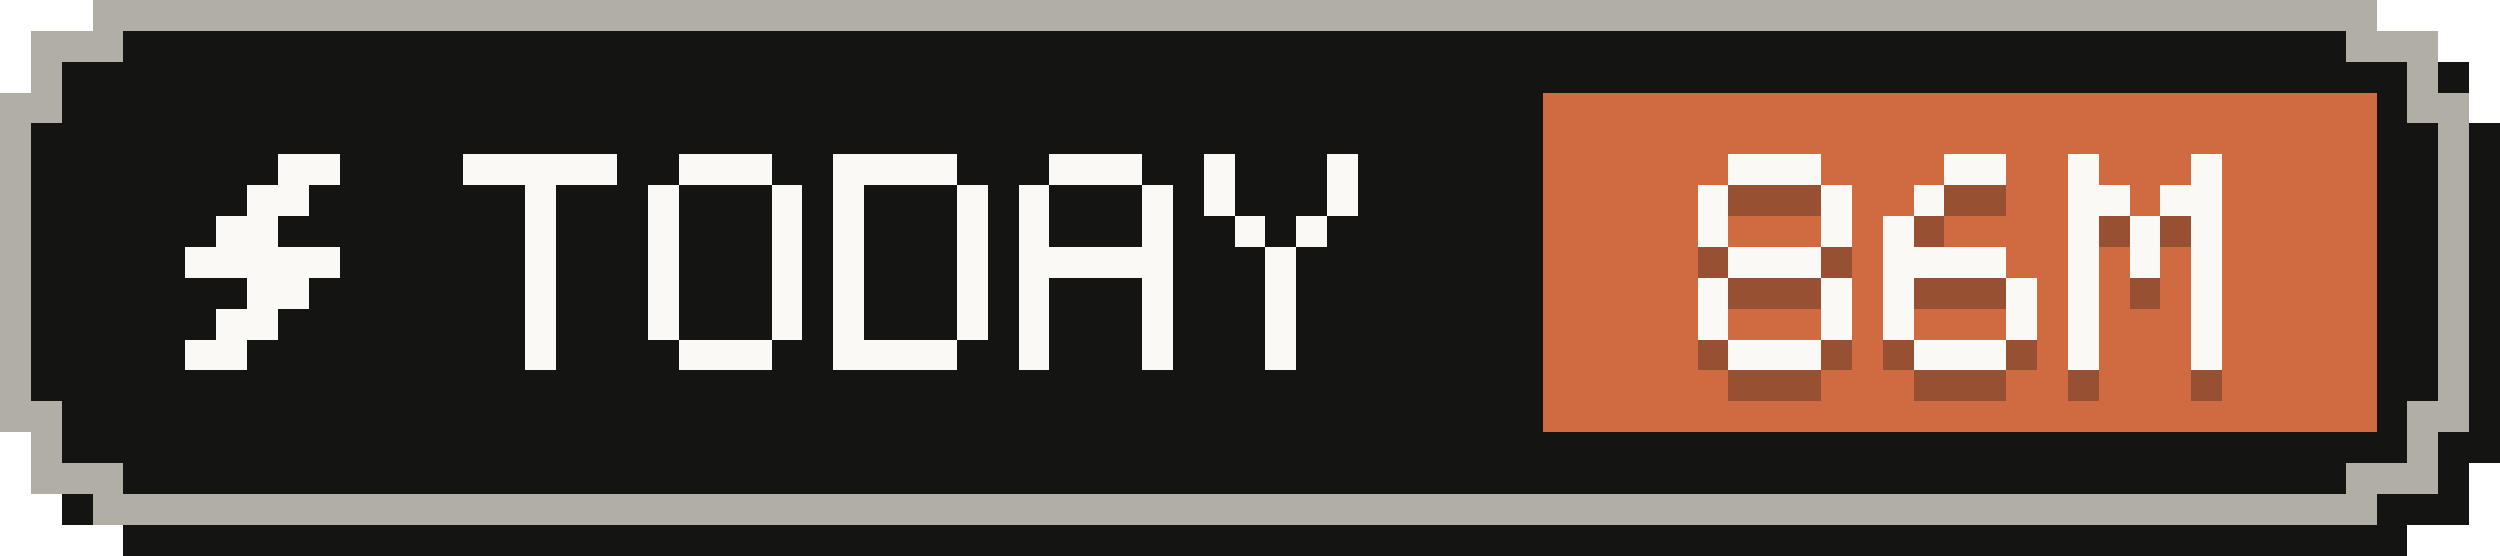
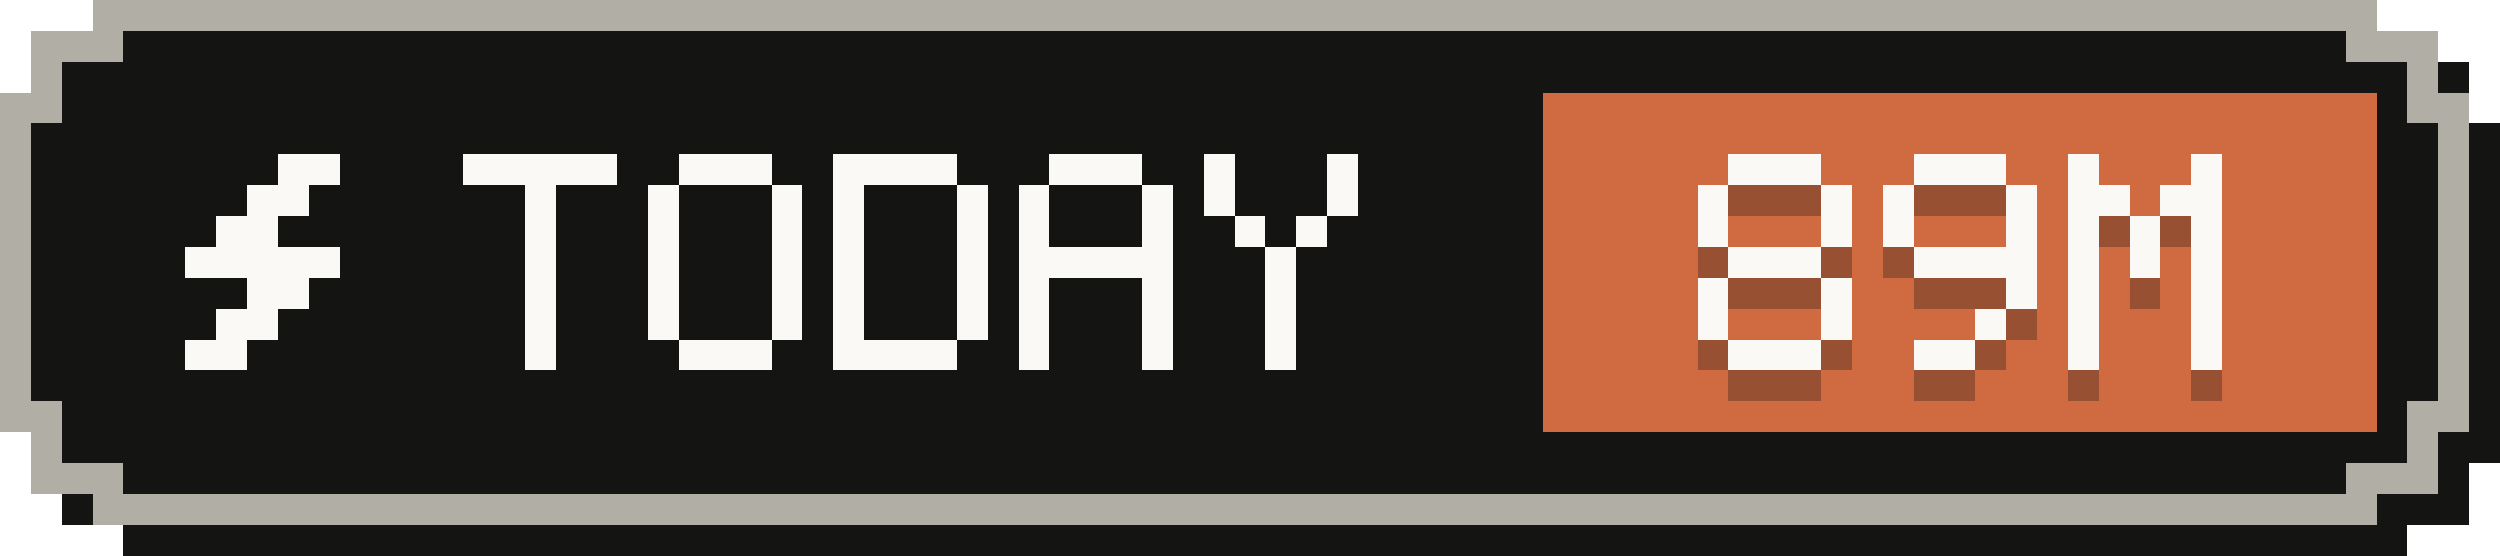
- <svg xmlns="http://www.w3.org/2000/svg" width="81" height="18" viewBox="0 0 81 18" role="img" aria-label="Tokens today: 86M">
+ <svg xmlns="http://www.w3.org/2000/svg" width="81" height="18" viewBox="0 0 81 18" role="img" aria-label="Tokens today: 89M">
  <g shape-rendering="crispEdges">
    <path fill="#141413" d="M4,1 H78 V2 H80 V4 H81 V15 H80 V17 H78 V18 H4 V17 H2 V15 H1 V4 H2 V2 H4 Z" />
    <path fill="#b0aea5" d="M3,0 H77 V1 H79 V3 H80 V14 H79 V16 H77 V17 H3 V16 H1 V14 H0 V3 H1 V1 H3 Z" />
    <path fill="#141413" d="M4,1 H76 V2 H78 V4 H79 V13 H78 V15 H76 V16 H4 V15 H2 V13 H1 V4 H2 V2 H4 Z" />
    <rect fill="#d06a41" x="50" y="3" width="27" height="11" />
    <g fill="#faf9f5">
      <rect x="9" y="5" width="2" height="1" />
      <rect x="8" y="6" width="2" height="1" />
      <rect x="7" y="7" width="2" height="1" />
      <rect x="6" y="8" width="5" height="1" />
      <rect x="8" y="9" width="2" height="1" />
      <rect x="7" y="10" width="2" height="1" />
      <rect x="6" y="11" width="2" height="1" />
    </g>
    <g fill="#faf9f5">
      <rect x="15" y="5" width="5" height="1" />
      <rect x="17" y="6" width="1" height="1" />
      <rect x="17" y="7" width="1" height="1" />
      <rect x="17" y="8" width="1" height="1" />
      <rect x="17" y="9" width="1" height="1" />
      <rect x="17" y="10" width="1" height="1" />
      <rect x="17" y="11" width="1" height="1" />
      <rect x="22" y="5" width="3" height="1" />
      <rect x="21" y="6" width="1" height="1" />
      <rect x="25" y="6" width="1" height="1" />
      <rect x="21" y="7" width="1" height="1" />
      <rect x="25" y="7" width="1" height="1" />
      <rect x="21" y="8" width="1" height="1" />
      <rect x="25" y="8" width="1" height="1" />
      <rect x="21" y="9" width="1" height="1" />
      <rect x="25" y="9" width="1" height="1" />
      <rect x="21" y="10" width="1" height="1" />
      <rect x="25" y="10" width="1" height="1" />
      <rect x="22" y="11" width="3" height="1" />
      <rect x="27" y="5" width="4" height="1" />
      <rect x="27" y="6" width="1" height="1" />
      <rect x="31" y="6" width="1" height="1" />
      <rect x="27" y="7" width="1" height="1" />
      <rect x="31" y="7" width="1" height="1" />
      <rect x="27" y="8" width="1" height="1" />
      <rect x="31" y="8" width="1" height="1" />
      <rect x="27" y="9" width="1" height="1" />
      <rect x="31" y="9" width="1" height="1" />
      <rect x="27" y="10" width="1" height="1" />
      <rect x="31" y="10" width="1" height="1" />
      <rect x="27" y="11" width="4" height="1" />
      <rect x="34" y="5" width="3" height="1" />
      <rect x="33" y="6" width="1" height="1" />
      <rect x="37" y="6" width="1" height="1" />
      <rect x="33" y="7" width="1" height="1" />
      <rect x="37" y="7" width="1" height="1" />
      <rect x="33" y="8" width="5" height="1" />
      <rect x="33" y="9" width="1" height="1" />
      <rect x="37" y="9" width="1" height="1" />
      <rect x="33" y="10" width="1" height="1" />
      <rect x="37" y="10" width="1" height="1" />
      <rect x="33" y="11" width="1" height="1" />
      <rect x="37" y="11" width="1" height="1" />
      <rect x="39" y="5" width="1" height="1" />
      <rect x="43" y="5" width="1" height="1" />
      <rect x="39" y="6" width="1" height="1" />
      <rect x="43" y="6" width="1" height="1" />
      <rect x="40" y="7" width="1" height="1" />
      <rect x="42" y="7" width="1" height="1" />
      <rect x="41" y="8" width="1" height="1" />
      <rect x="41" y="9" width="1" height="1" />
      <rect x="41" y="10" width="1" height="1" />
      <rect x="41" y="11" width="1" height="1" />
    </g>
    <g fill="#141413" fill-opacity=".3">
      <rect x="56" y="6" width="3" height="1" />
      <rect x="55" y="7" width="1" height="1" />
      <rect x="59" y="7" width="1" height="1" />
      <rect x="55" y="8" width="1" height="1" />
      <rect x="59" y="8" width="1" height="1" />
      <rect x="56" y="9" width="3" height="1" />
      <rect x="55" y="10" width="1" height="1" />
      <rect x="59" y="10" width="1" height="1" />
      <rect x="55" y="11" width="1" height="1" />
      <rect x="59" y="11" width="1" height="1" />
      <rect x="56" y="12" width="3" height="1" />
-       <rect x="63" y="6" width="2" height="1" />
-       <rect x="62" y="7" width="1" height="1" />
+       <rect x="62" y="6" width="3" height="1" />
+       <rect x="61" y="7" width="1" height="1" />
+       <rect x="65" y="7" width="1" height="1" />
      <rect x="61" y="8" width="1" height="1" />
-       <rect x="61" y="9" width="4" height="1" />
-       <rect x="61" y="10" width="1" height="1" />
+       <rect x="65" y="8" width="1" height="1" />
+       <rect x="62" y="9" width="4" height="1" />
      <rect x="65" y="10" width="1" height="1" />
-       <rect x="61" y="11" width="1" height="1" />
-       <rect x="65" y="11" width="1" height="1" />
-       <rect x="62" y="12" width="3" height="1" />
+       <rect x="64" y="11" width="1" height="1" />
+       <rect x="62" y="12" width="2" height="1" />
      <rect x="67" y="6" width="1" height="1" />
      <rect x="71" y="6" width="1" height="1" />
      <rect x="67" y="7" width="2" height="1" />
      <rect x="70" y="7" width="2" height="1" />
      <rect x="67" y="8" width="1" height="1" />
      <rect x="69" y="8" width="1" height="1" />
      <rect x="71" y="8" width="1" height="1" />
      <rect x="67" y="9" width="1" height="1" />
      <rect x="69" y="9" width="1" height="1" />
      <rect x="71" y="9" width="1" height="1" />
      <rect x="67" y="10" width="1" height="1" />
      <rect x="71" y="10" width="1" height="1" />
      <rect x="67" y="11" width="1" height="1" />
      <rect x="71" y="11" width="1" height="1" />
      <rect x="67" y="12" width="1" height="1" />
      <rect x="71" y="12" width="1" height="1" />
    </g>
    <g fill="#faf9f5">
      <rect x="56" y="5" width="3" height="1" />
      <rect x="55" y="6" width="1" height="1" />
      <rect x="59" y="6" width="1" height="1" />
      <rect x="55" y="7" width="1" height="1" />
      <rect x="59" y="7" width="1" height="1" />
      <rect x="56" y="8" width="3" height="1" />
      <rect x="55" y="9" width="1" height="1" />
      <rect x="59" y="9" width="1" height="1" />
      <rect x="55" y="10" width="1" height="1" />
      <rect x="59" y="10" width="1" height="1" />
      <rect x="56" y="11" width="3" height="1" />
-       <rect x="63" y="5" width="2" height="1" />
-       <rect x="62" y="6" width="1" height="1" />
+       <rect x="62" y="5" width="3" height="1" />
+       <rect x="61" y="6" width="1" height="1" />
+       <rect x="65" y="6" width="1" height="1" />
      <rect x="61" y="7" width="1" height="1" />
-       <rect x="61" y="8" width="4" height="1" />
-       <rect x="61" y="9" width="1" height="1" />
+       <rect x="65" y="7" width="1" height="1" />
+       <rect x="62" y="8" width="4" height="1" />
      <rect x="65" y="9" width="1" height="1" />
-       <rect x="61" y="10" width="1" height="1" />
-       <rect x="65" y="10" width="1" height="1" />
-       <rect x="62" y="11" width="3" height="1" />
+       <rect x="64" y="10" width="1" height="1" />
+       <rect x="62" y="11" width="2" height="1" />
      <rect x="67" y="5" width="1" height="1" />
      <rect x="71" y="5" width="1" height="1" />
      <rect x="67" y="6" width="2" height="1" />
      <rect x="70" y="6" width="2" height="1" />
      <rect x="67" y="7" width="1" height="1" />
      <rect x="69" y="7" width="1" height="1" />
      <rect x="71" y="7" width="1" height="1" />
      <rect x="67" y="8" width="1" height="1" />
      <rect x="69" y="8" width="1" height="1" />
      <rect x="71" y="8" width="1" height="1" />
      <rect x="67" y="9" width="1" height="1" />
      <rect x="71" y="9" width="1" height="1" />
      <rect x="67" y="10" width="1" height="1" />
      <rect x="71" y="10" width="1" height="1" />
      <rect x="67" y="11" width="1" height="1" />
      <rect x="71" y="11" width="1" height="1" />
    </g>
  </g>
</svg>
